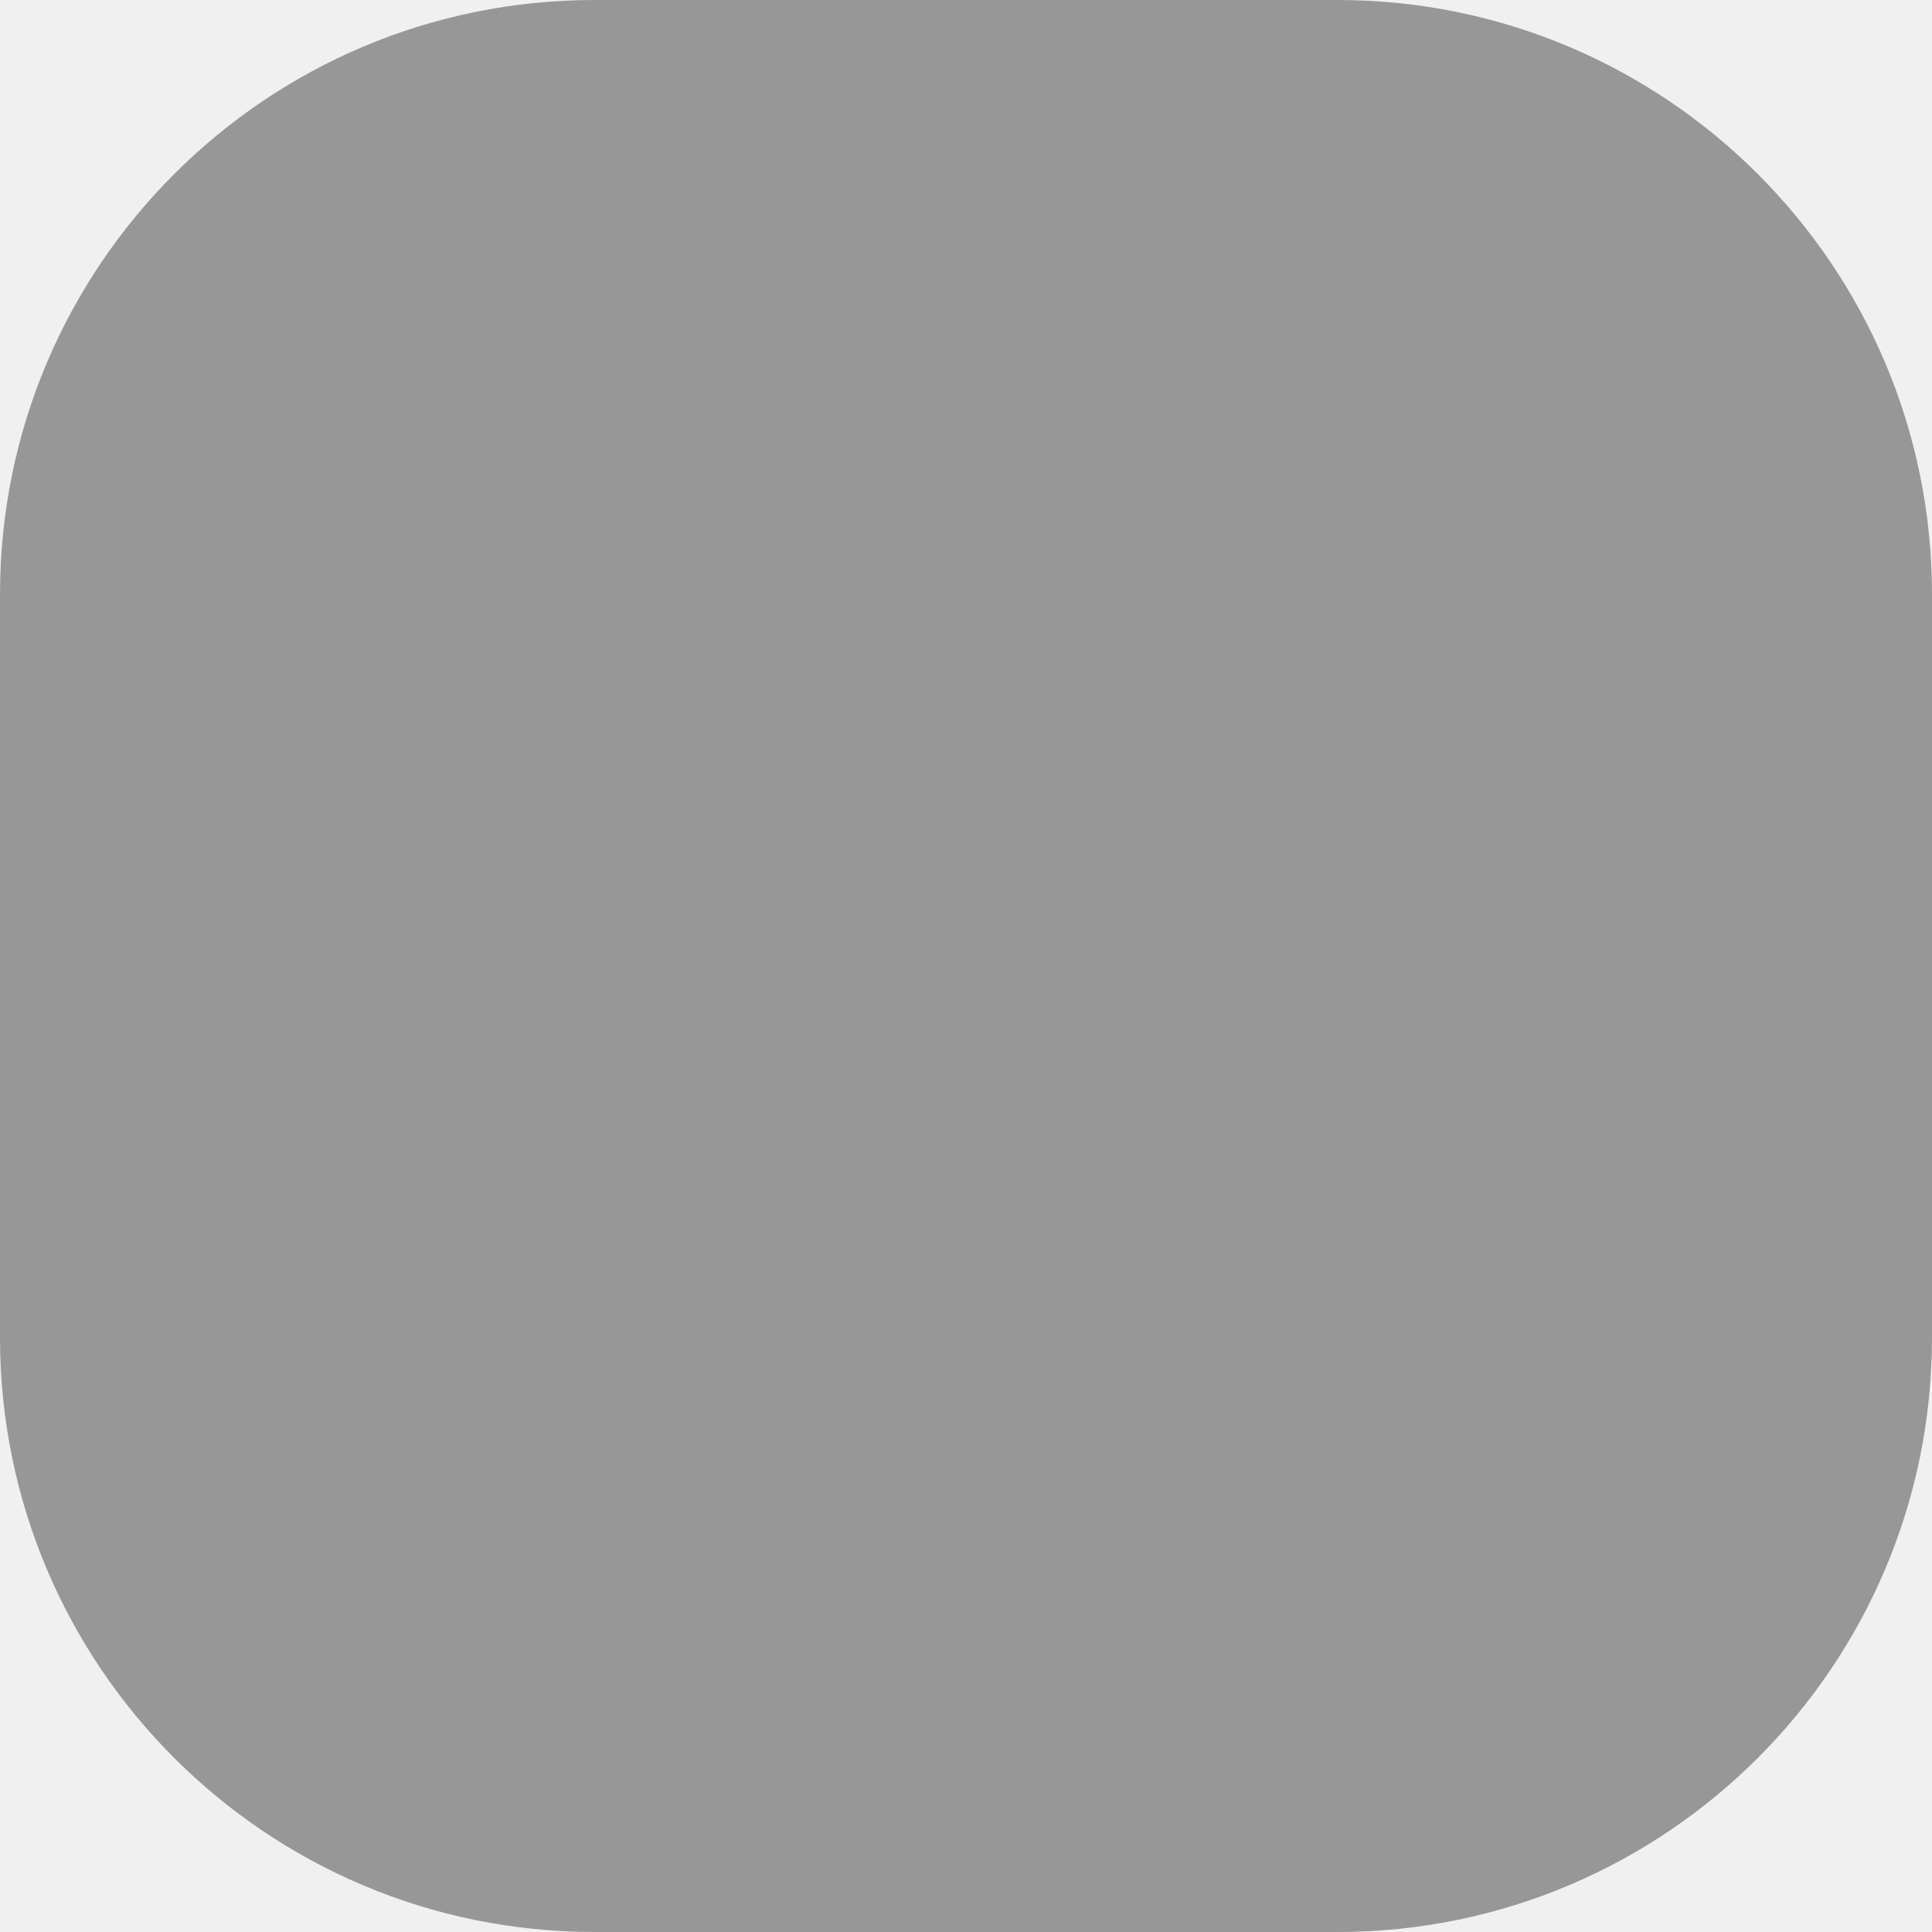
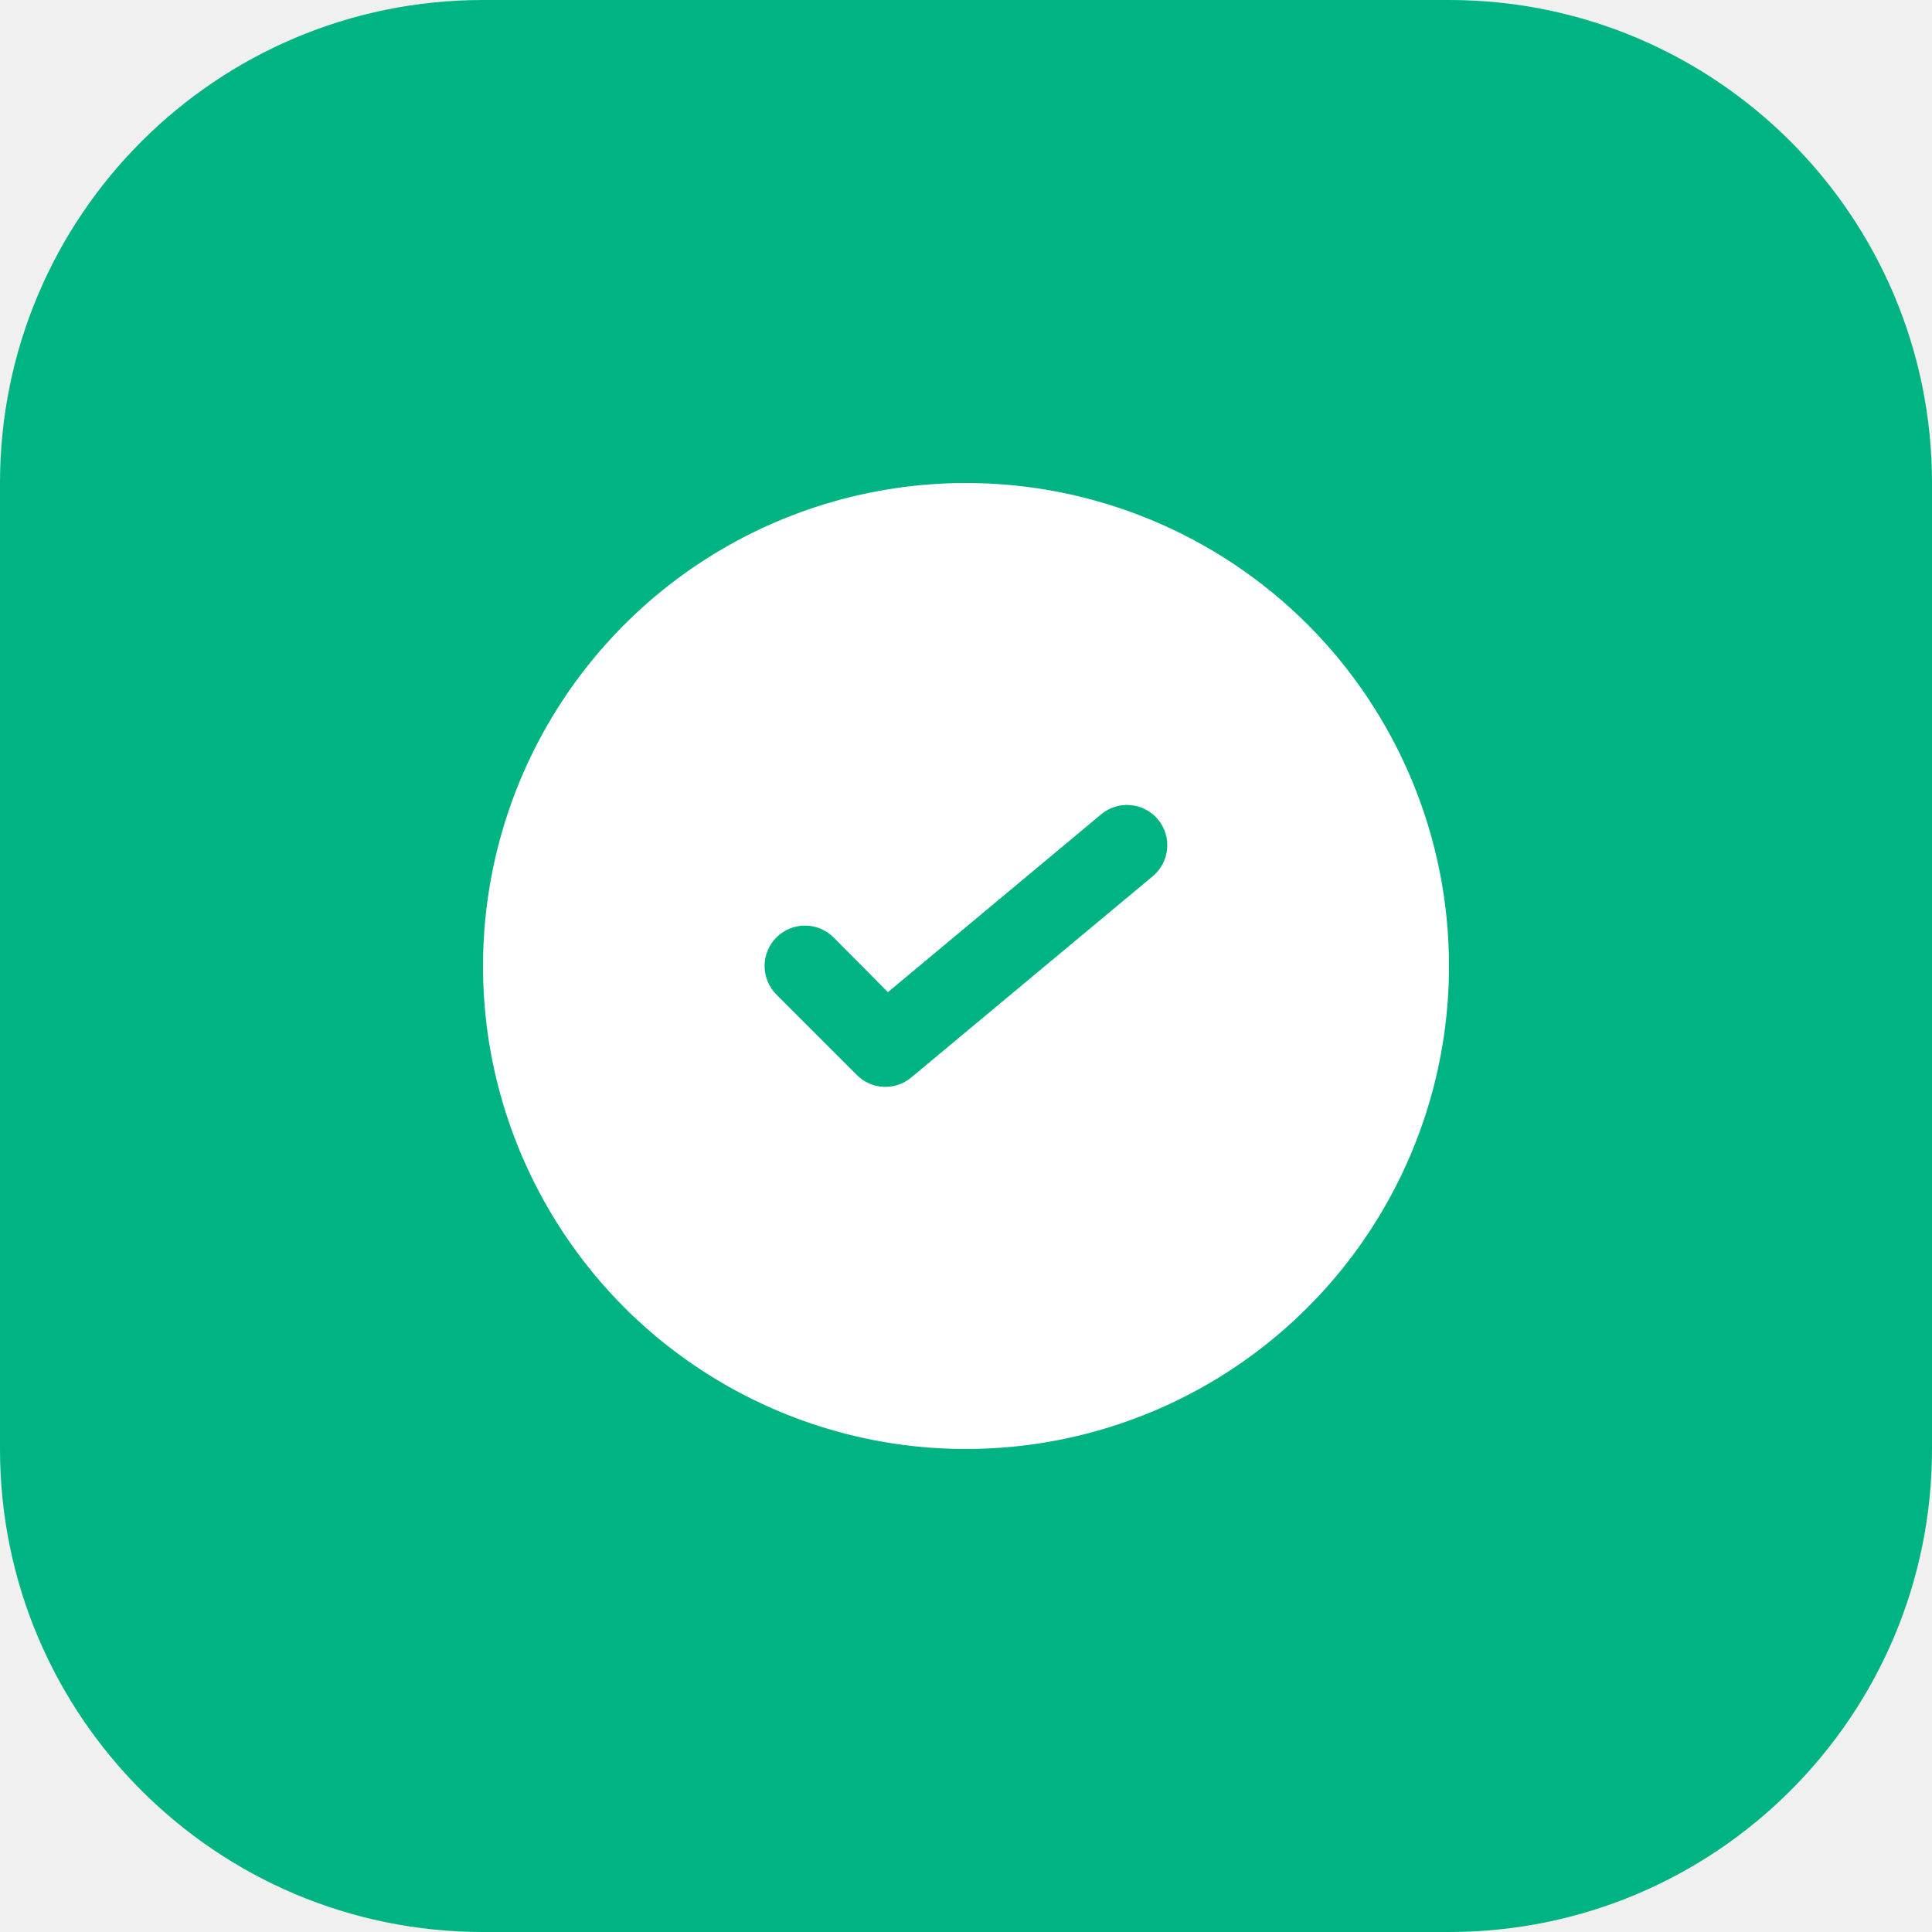
- <svg xmlns="http://www.w3.org/2000/svg" width="26" height="26" viewBox="0 0 26 26" fill="none">
-   <rect width="26" height="26" rx="8" fill="#979797" />
+ <svg xmlns="http://www.w3.org/2000/svg" width="24" height="24" viewBox="0 0 24 24" fill="none">
+   <rect width="24" height="24" rx="6" fill="#00B383" />
+   <path d="M12 6C10.813 6 9.653 6.352 8.667 7.011C7.68 7.67 6.911 8.608 6.457 9.704C6.003 10.8 5.884 12.007 6.115 13.171C6.347 14.334 6.918 15.403 7.757 16.243C8.596 17.082 9.666 17.653 10.829 17.885C11.993 18.116 13.2 17.997 14.296 17.543C15.393 17.089 16.329 16.32 16.989 15.333C17.648 14.347 18 13.187 18 12C18 10.409 17.368 8.883 16.243 7.757C15.117 6.632 13.591 6 12 6ZM14.32 10.885L11.32 13.385C11.224 13.465 11.102 13.507 10.977 13.501C10.852 13.496 10.733 13.444 10.645 13.355L9.645 12.355C9.551 12.261 9.498 12.133 9.498 12C9.498 11.867 9.551 11.739 9.645 11.645C9.739 11.551 9.867 11.498 10 11.498C10.133 11.498 10.261 11.551 10.355 11.645L11.03 12.325L13.68 10.115C13.731 10.073 13.789 10.041 13.852 10.022C13.915 10.002 13.98 9.995 14.046 10.002C14.111 10.008 14.175 10.026 14.233 10.057C14.291 10.088 14.343 10.129 14.385 10.18C14.427 10.231 14.459 10.289 14.478 10.352C14.498 10.415 14.505 10.48 14.498 10.546C14.492 10.611 14.474 10.675 14.443 10.733C14.412 10.791 14.371 10.843 14.32 10.885Z" fill="white" />
</svg>
